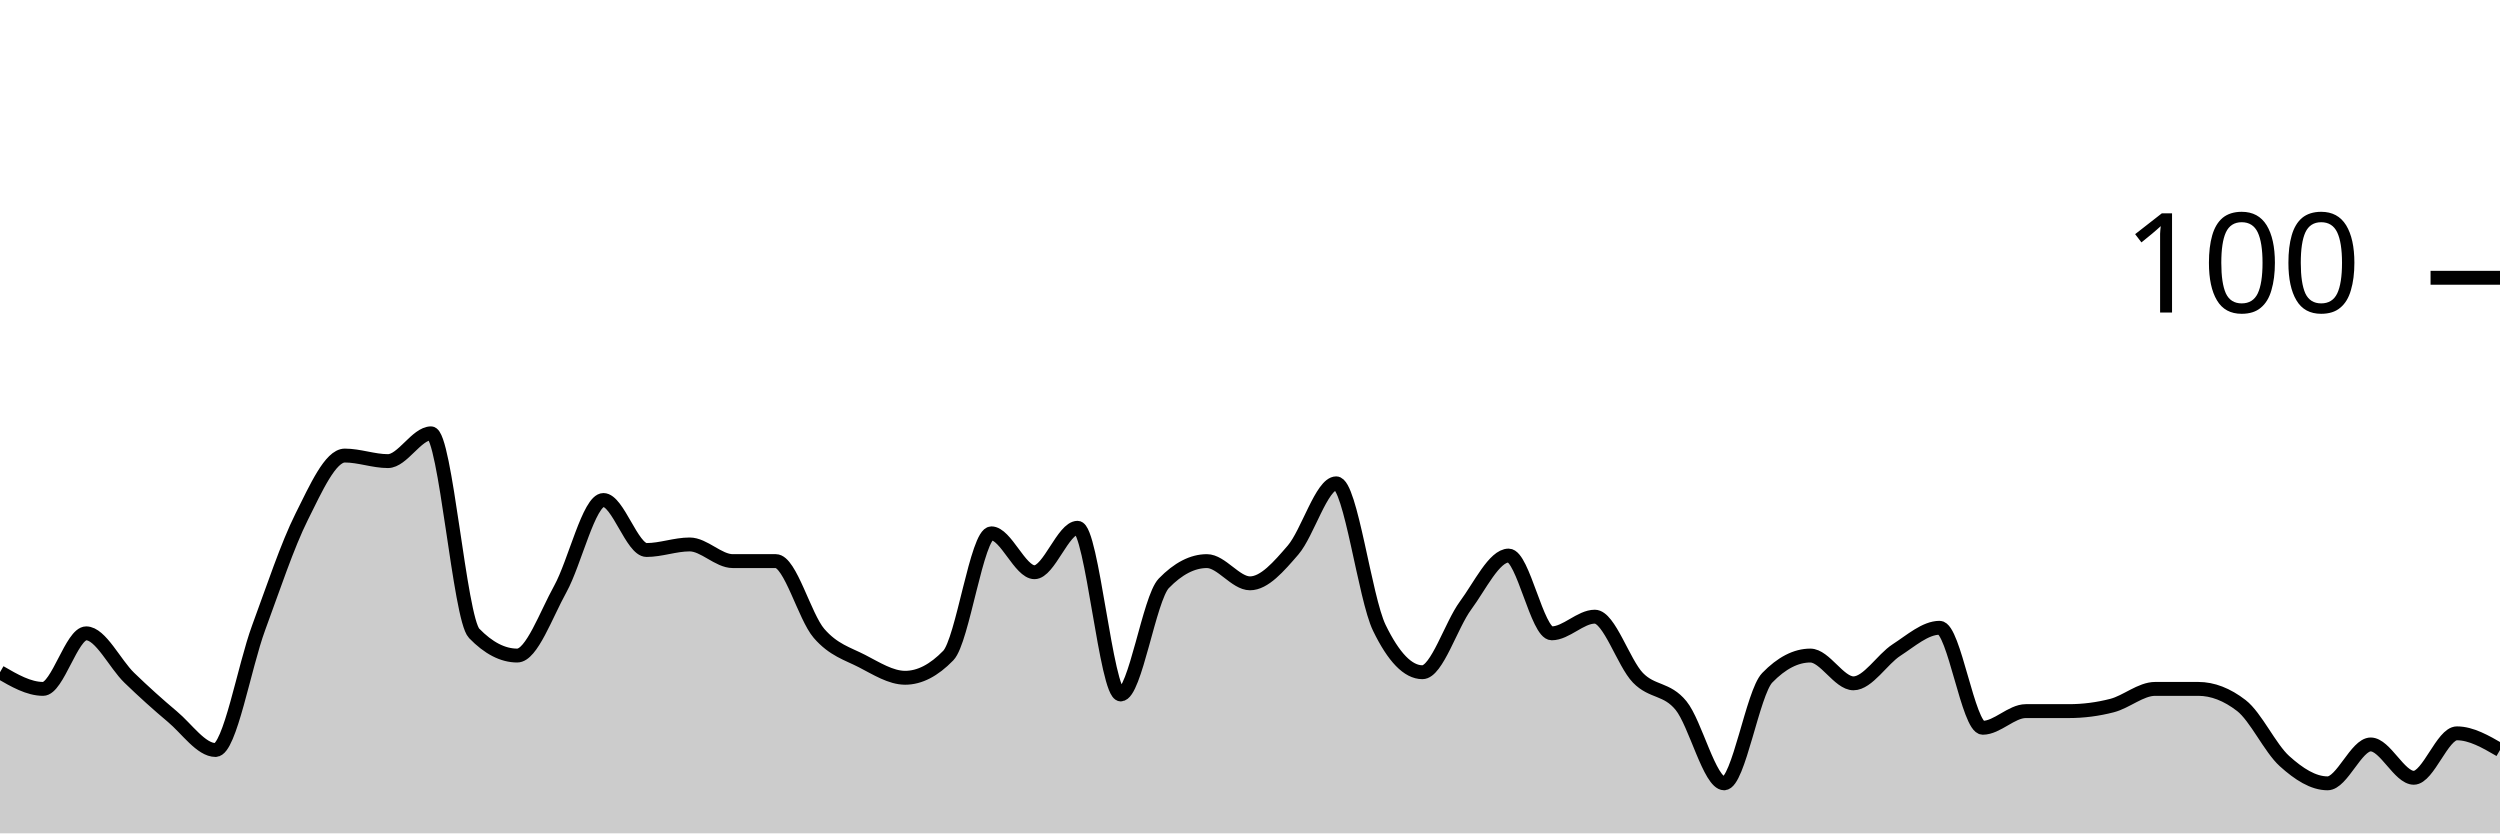
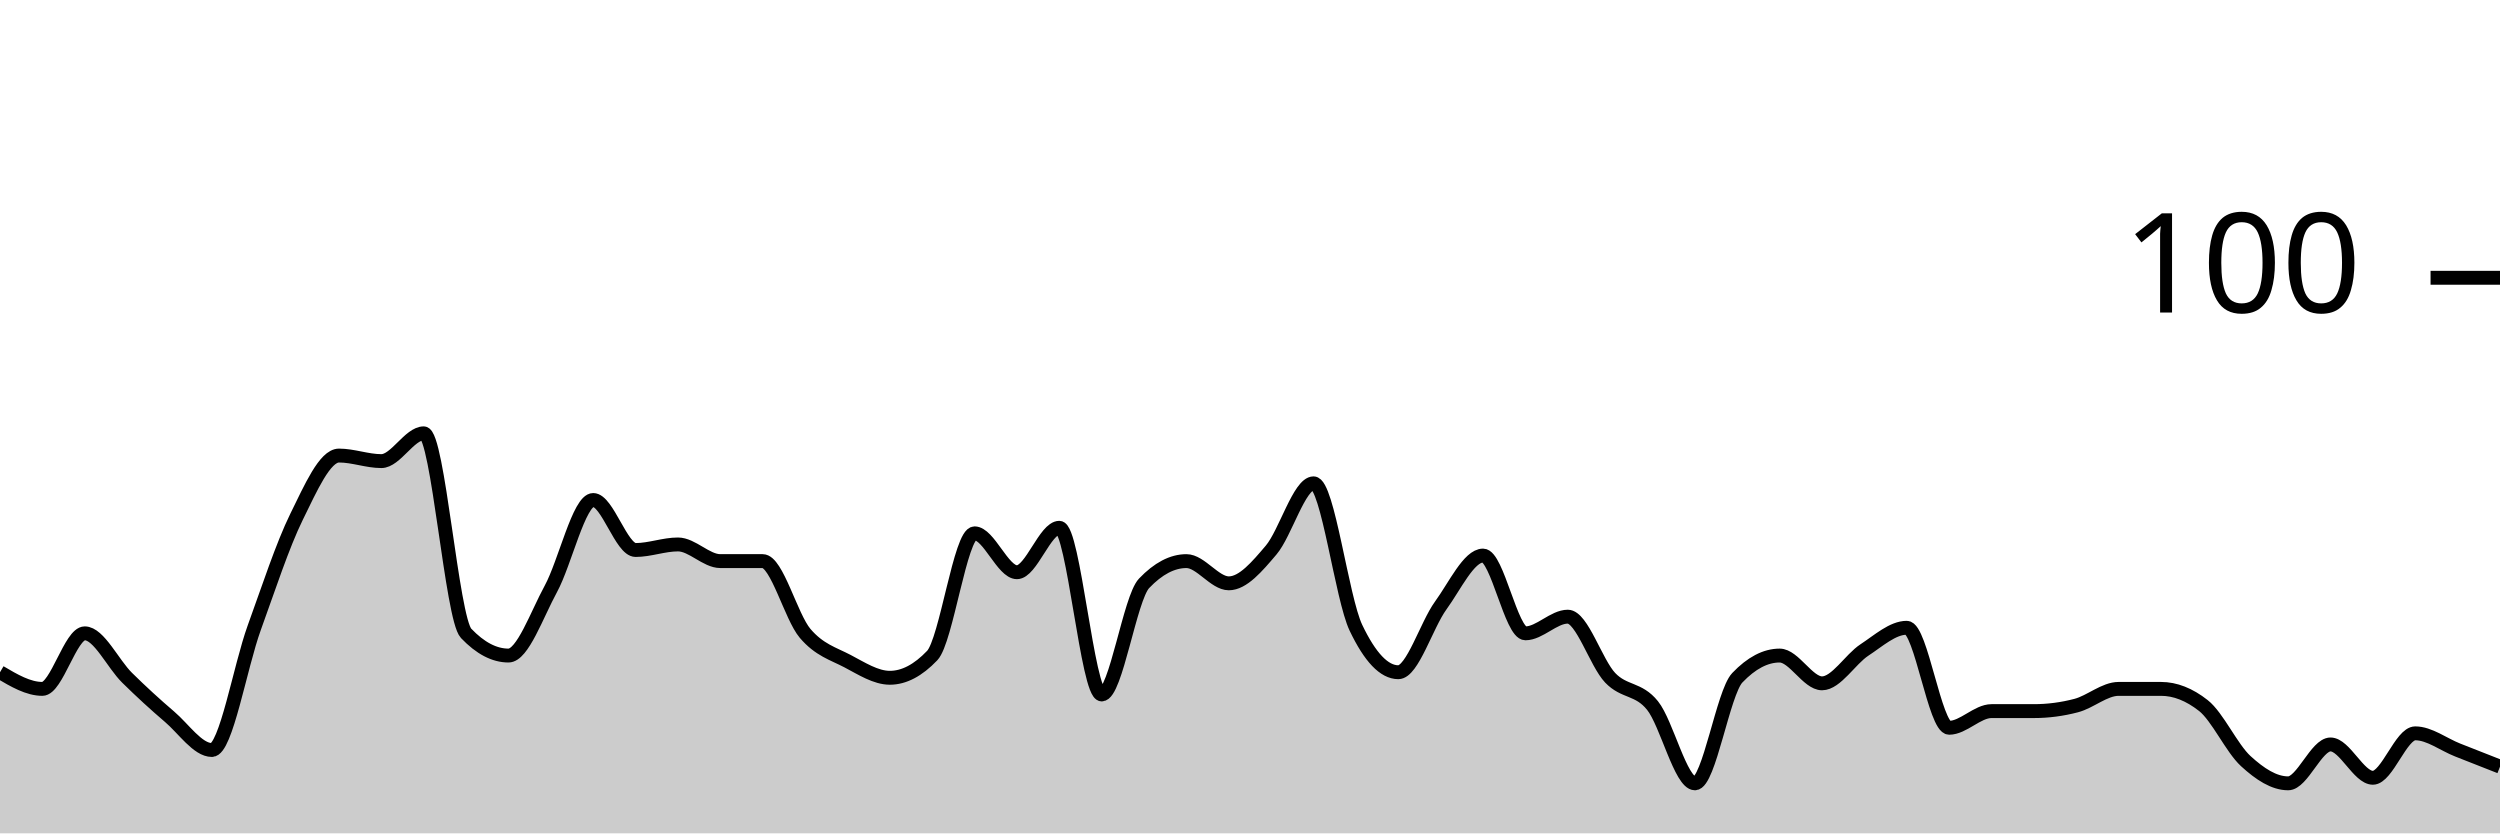
<svg xmlns="http://www.w3.org/2000/svg" viewBox="0 0 180 60">
  <g transform="translate(0,20)">
-     <path class="area" fill="rgba(0, 0, 0, 0.2)" d="M0,28.4C1.034,29,2.069,29.6,3.103,29.6C4.138,29.6,5.172,25.6,6.207,25.6C7.241,25.6,8.276,27.8,9.31,28.8C10.345,29.8,11.379,30.733,12.414,31.6C13.448,32.467,14.483,34,15.517,34C16.552,34,17.586,28,18.621,25.2C19.655,22.4,20.69,19.267,21.724,17.2C22.759,15.133,23.793,12.8,24.828,12.8C25.862,12.8,26.897,13.2,27.931,13.2C28.966,13.2,30,11.2,31.034,11.2C32.069,11.2,33.103,24.533,34.138,25.6C35.172,26.667,36.207,27.2,37.241,27.2C38.276,27.2,39.31,24.267,40.345,22.4C41.379,20.533,42.414,16,43.448,16C44.483,16,45.517,19.6,46.552,19.6C47.586,19.6,48.621,19.2,49.655,19.2C50.69,19.2,51.724,20.4,52.759,20.4C53.793,20.4,54.828,20.4,55.862,20.4C56.897,20.4,57.931,24.4,58.966,25.6C60,26.8,61.034,27.067,62.069,27.6C63.103,28.133,64.138,28.8,65.172,28.8C66.207,28.8,67.241,28.267,68.276,27.2C69.31,26.133,70.345,18.4,71.379,18.4C72.414,18.4,73.448,21.2,74.483,21.2C75.517,21.2,76.552,18,77.586,18C78.621,18,79.655,30,80.69,30C81.724,30,82.759,23.067,83.793,22C84.828,20.933,85.862,20.4,86.897,20.4C87.931,20.4,88.966,22,90,22C91.034,22,92.069,20.8,93.103,19.6C94.138,18.4,95.172,14.8,96.207,14.8C97.241,14.8,98.276,23.067,99.31,25.2C100.345,27.333,101.379,28.4,102.414,28.4C103.448,28.4,104.483,25,105.517,23.6C106.552,22.2,107.586,20,108.621,20C109.655,20,110.69,25.6,111.724,25.6C112.759,25.6,113.793,24.4,114.828,24.4C115.862,24.4,116.897,27.733,117.931,28.8C118.966,29.867,120,29.533,121.034,30.8C122.069,32.067,123.103,36.4,124.138,36.4C125.172,36.4,126.207,29.867,127.241,28.8C128.276,27.733,129.31,27.2,130.345,27.2C131.379,27.2,132.414,29.2,133.448,29.2C134.483,29.2,135.517,27.467,136.552,26.8C137.586,26.133,138.621,25.2,139.655,25.2C140.69,25.2,141.724,32.4,142.759,32.4C143.793,32.4,144.828,31.2,145.862,31.2C146.897,31.2,147.931,31.2,148.966,31.2C150,31.2,151.034,31.067,152.069,30.8C153.103,30.533,154.138,29.6,155.172,29.6C156.207,29.6,157.241,29.6,158.276,29.6C159.31,29.6,160.345,30,161.379,30.8C162.414,31.6,163.448,33.867,164.483,34.8C165.517,35.733,166.552,36.4,167.586,36.4C168.621,36.4,169.655,33.6,170.69,33.6C171.724,33.6,172.759,36,173.793,36C174.828,36,175.862,32.8,176.897,32.8C177.931,32.8,178.966,33.4,180,34L180,40C178.966,40,177.931,40,176.897,40C175.862,40,174.828,40,173.793,40C172.759,40,171.724,40,170.69,40C169.655,40,168.621,40,167.586,40C166.552,40,165.517,40,164.483,40C163.448,40,162.414,40,161.379,40C160.345,40,159.31,40,158.276,40C157.241,40,156.207,40,155.172,40C154.138,40,153.103,40,152.069,40C151.034,40,150,40,148.966,40C147.931,40,146.897,40,145.862,40C144.828,40,143.793,40,142.759,40C141.724,40,140.69,40,139.655,40C138.621,40,137.586,40,136.552,40C135.517,40,134.483,40,133.448,40C132.414,40,131.379,40,130.345,40C129.31,40,128.276,40,127.241,40C126.207,40,125.172,40,124.138,40C123.103,40,122.069,40,121.034,40C120,40,118.966,40,117.931,40C116.897,40,115.862,40,114.828,40C113.793,40,112.759,40,111.724,40C110.69,40,109.655,40,108.621,40C107.586,40,106.552,40,105.517,40C104.483,40,103.448,40,102.414,40C101.379,40,100.345,40,99.31,40C98.276,40,97.241,40,96.207,40C95.172,40,94.138,40,93.103,40C92.069,40,91.034,40,90,40C88.966,40,87.931,40,86.897,40C85.862,40,84.828,40,83.793,40C82.759,40,81.724,40,80.69,40C79.655,40,78.621,40,77.586,40C76.552,40,75.517,40,74.483,40C73.448,40,72.414,40,71.379,40C70.345,40,69.31,40,68.276,40C67.241,40,66.207,40,65.172,40C64.138,40,63.103,40,62.069,40C61.034,40,60,40,58.966,40C57.931,40,56.897,40,55.862,40C54.828,40,53.793,40,52.759,40C51.724,40,50.69,40,49.655,40C48.621,40,47.586,40,46.552,40C45.517,40,44.483,40,43.448,40C42.414,40,41.379,40,40.345,40C39.31,40,38.276,40,37.241,40C36.207,40,35.172,40,34.138,40C33.103,40,32.069,40,31.034,40C30,40,28.966,40,27.931,40C26.897,40,25.862,40,24.828,40C23.793,40,22.759,40,21.724,40C20.69,40,19.655,40,18.621,40C17.586,40,16.552,40,15.517,40C14.483,40,13.448,40,12.414,40C11.379,40,10.345,40,9.31,40C8.276,40,7.241,40,6.207,40C5.172,40,4.138,40,3.103,40C2.069,40,1.034,40,0,40Z" />
-     <path class="line" stroke="black" fill="none" d="M0,28.4C1.034,29,2.069,29.6,3.103,29.6C4.138,29.6,5.172,25.6,6.207,25.6C7.241,25.6,8.276,27.8,9.31,28.8C10.345,29.8,11.379,30.733,12.414,31.6C13.448,32.467,14.483,34,15.517,34C16.552,34,17.586,28,18.621,25.2C19.655,22.4,20.69,19.267,21.724,17.2C22.759,15.133,23.793,12.8,24.828,12.8C25.862,12.8,26.897,13.2,27.931,13.2C28.966,13.2,30,11.2,31.034,11.2C32.069,11.2,33.103,24.533,34.138,25.6C35.172,26.667,36.207,27.2,37.241,27.2C38.276,27.2,39.31,24.267,40.345,22.4C41.379,20.533,42.414,16,43.448,16C44.483,16,45.517,19.6,46.552,19.6C47.586,19.6,48.621,19.2,49.655,19.2C50.69,19.2,51.724,20.4,52.759,20.4C53.793,20.4,54.828,20.4,55.862,20.4C56.897,20.4,57.931,24.4,58.966,25.6C60,26.8,61.034,27.067,62.069,27.6C63.103,28.133,64.138,28.8,65.172,28.8C66.207,28.8,67.241,28.267,68.276,27.2C69.31,26.133,70.345,18.4,71.379,18.4C72.414,18.4,73.448,21.2,74.483,21.2C75.517,21.2,76.552,18,77.586,18C78.621,18,79.655,30,80.69,30C81.724,30,82.759,23.067,83.793,22C84.828,20.933,85.862,20.4,86.897,20.4C87.931,20.4,88.966,22,90,22C91.034,22,92.069,20.8,93.103,19.6C94.138,18.4,95.172,14.8,96.207,14.8C97.241,14.8,98.276,23.067,99.31,25.2C100.345,27.333,101.379,28.4,102.414,28.4C103.448,28.4,104.483,25,105.517,23.6C106.552,22.2,107.586,20,108.621,20C109.655,20,110.69,25.6,111.724,25.6C112.759,25.6,113.793,24.4,114.828,24.4C115.862,24.4,116.897,27.733,117.931,28.8C118.966,29.867,120,29.533,121.034,30.8C122.069,32.067,123.103,36.4,124.138,36.4C125.172,36.4,126.207,29.867,127.241,28.8C128.276,27.733,129.31,27.2,130.345,27.2C131.379,27.2,132.414,29.2,133.448,29.2C134.483,29.2,135.517,27.467,136.552,26.8C137.586,26.133,138.621,25.2,139.655,25.2C140.69,25.2,141.724,32.4,142.759,32.4C143.793,32.4,144.828,31.2,145.862,31.2C146.897,31.2,147.931,31.2,148.966,31.2C150,31.2,151.034,31.067,152.069,30.8C153.103,30.533,154.138,29.6,155.172,29.6C156.207,29.6,157.241,29.6,158.276,29.6C159.31,29.6,160.345,30,161.379,30.8C162.414,31.6,163.448,33.867,164.483,34.8C165.517,35.733,166.552,36.4,167.586,36.4C168.621,36.4,169.655,33.6,170.69,33.6C171.724,33.6,172.759,36,173.793,36C174.828,36,175.862,32.8,176.897,32.8C177.931,32.8,178.966,33.4,180,34" />
+     <path class="area" fill="rgba(0, 0, 0, 0.2)" d="M0,28.4C1.017,29,2.034,29.6,3.051,29.6C4.068,29.6,5.085,25.6,6.102,25.6C7.119,25.6,8.136,27.8,9.153,28.8C10.169,29.8,11.186,30.733,12.203,31.6C13.22,32.467,14.237,34,15.254,34C16.271,34,17.288,28,18.305,25.2C19.322,22.4,20.339,19.267,21.356,17.2C22.373,15.133,23.39,12.8,24.407,12.8C25.424,12.8,26.441,13.2,27.458,13.2C28.475,13.2,29.492,11.2,30.508,11.2C31.525,11.2,32.542,24.533,33.559,25.6C34.576,26.667,35.593,27.2,36.61,27.2C37.627,27.2,38.644,24.267,39.661,22.4C40.678,20.533,41.695,16,42.712,16C43.729,16,44.746,19.6,45.763,19.6C46.78,19.6,47.797,19.2,48.814,19.2C49.831,19.2,50.847,20.4,51.864,20.4C52.881,20.4,53.898,20.4,54.915,20.4C55.932,20.4,56.949,24.4,57.966,25.6C58.983,26.8,60,27.067,61.017,27.6C62.034,28.133,63.051,28.8,64.068,28.8C65.085,28.8,66.102,28.267,67.119,27.2C68.136,26.133,69.153,18.4,70.169,18.4C71.186,18.4,72.203,21.2,73.22,21.2C74.237,21.2,75.254,18,76.271,18C77.288,18,78.305,30,79.322,30C80.339,30,81.356,23.067,82.373,22C83.39,20.933,84.407,20.4,85.424,20.4C86.441,20.4,87.458,22,88.475,22C89.492,22,90.508,20.8,91.525,19.6C92.542,18.4,93.559,14.8,94.576,14.8C95.593,14.8,96.61,23.067,97.627,25.2C98.644,27.333,99.661,28.4,100.678,28.4C101.695,28.4,102.712,25,103.729,23.6C104.746,22.2,105.763,20,106.78,20C107.797,20,108.814,25.6,109.831,25.6C110.847,25.6,111.864,24.4,112.881,24.4C113.898,24.4,114.915,27.733,115.932,28.8C116.949,29.867,117.966,29.533,118.983,30.8C120,32.067,121.017,36.4,122.034,36.4C123.051,36.4,124.068,29.867,125.085,28.8C126.102,27.733,127.119,27.2,128.136,27.2C129.153,27.2,130.169,29.2,131.186,29.2C132.203,29.2,133.22,27.467,134.237,26.8C135.254,26.133,136.271,25.2,137.288,25.2C138.305,25.2,139.322,32.4,140.339,32.4C141.356,32.4,142.373,31.2,143.39,31.2C144.407,31.2,145.424,31.2,146.441,31.2C147.458,31.2,148.475,31.067,149.492,30.8C150.508,30.533,151.525,29.6,152.542,29.6C153.559,29.6,154.576,29.6,155.593,29.6C156.61,29.6,157.627,30,158.644,30.8C159.661,31.6,160.678,33.867,161.695,34.8C162.712,35.733,163.729,36.4,164.746,36.4C165.763,36.4,166.78,33.6,167.797,33.6C168.814,33.6,169.831,36,170.847,36C171.864,36,172.881,32.8,173.898,32.8C174.915,32.8,175.932,33.6,176.949,34C177.966,34.4,178.983,34.8,180,35.2L180,40C178.983,40,177.966,40,176.949,40C175.932,40,174.915,40,173.898,40C172.881,40,171.864,40,170.847,40C169.831,40,168.814,40,167.797,40C166.78,40,165.763,40,164.746,40C163.729,40,162.712,40,161.695,40C160.678,40,159.661,40,158.644,40C157.627,40,156.61,40,155.593,40C154.576,40,153.559,40,152.542,40C151.525,40,150.508,40,149.492,40C148.475,40,147.458,40,146.441,40C145.424,40,144.407,40,143.39,40C142.373,40,141.356,40,140.339,40C139.322,40,138.305,40,137.288,40C136.271,40,135.254,40,134.237,40C133.22,40,132.203,40,131.186,40C130.169,40,129.153,40,128.136,40C127.119,40,126.102,40,125.085,40C124.068,40,123.051,40,122.034,40C121.017,40,120,40,118.983,40C117.966,40,116.949,40,115.932,40C114.915,40,113.898,40,112.881,40C111.864,40,110.847,40,109.831,40C108.814,40,107.797,40,106.78,40C105.763,40,104.746,40,103.729,40C102.712,40,101.695,40,100.678,40C99.661,40,98.644,40,97.627,40C96.61,40,95.593,40,94.576,40C93.559,40,92.542,40,91.525,40C90.508,40,89.492,40,88.475,40C87.458,40,86.441,40,85.424,40C84.407,40,83.39,40,82.373,40C81.356,40,80.339,40,79.322,40C78.305,40,77.288,40,76.271,40C75.254,40,74.237,40,73.22,40C72.203,40,71.186,40,70.169,40C69.153,40,68.136,40,67.119,40C66.102,40,65.085,40,64.068,40C63.051,40,62.034,40,61.017,40C60,40,58.983,40,57.966,40C56.949,40,55.932,40,54.915,40C53.898,40,52.881,40,51.864,40C50.847,40,49.831,40,48.814,40C47.797,40,46.78,40,45.763,40C44.746,40,43.729,40,42.712,40C41.695,40,40.678,40,39.661,40C38.644,40,37.627,40,36.61,40C35.593,40,34.576,40,33.559,40C32.542,40,31.525,40,30.508,40C29.492,40,28.475,40,27.458,40C26.441,40,25.424,40,24.407,40C23.39,40,22.373,40,21.356,40C20.339,40,19.322,40,18.305,40C17.288,40,16.271,40,15.254,40C14.237,40,13.22,40,12.203,40C11.186,40,10.169,40,9.153,40C8.136,40,7.119,40,6.102,40C5.085,40,4.068,40,3.051,40C2.034,40,1.017,40,0,40Z" />
+     <path class="line" stroke="black" fill="none" d="M0,28.4C1.017,29,2.034,29.6,3.051,29.6C4.068,29.6,5.085,25.6,6.102,25.6C7.119,25.6,8.136,27.8,9.153,28.8C10.169,29.8,11.186,30.733,12.203,31.6C13.22,32.467,14.237,34,15.254,34C16.271,34,17.288,28,18.305,25.2C19.322,22.4,20.339,19.267,21.356,17.2C22.373,15.133,23.39,12.8,24.407,12.8C25.424,12.8,26.441,13.2,27.458,13.2C28.475,13.2,29.492,11.2,30.508,11.2C31.525,11.2,32.542,24.533,33.559,25.6C34.576,26.667,35.593,27.2,36.61,27.2C37.627,27.2,38.644,24.267,39.661,22.4C40.678,20.533,41.695,16,42.712,16C43.729,16,44.746,19.6,45.763,19.6C46.78,19.6,47.797,19.2,48.814,19.2C49.831,19.2,50.847,20.4,51.864,20.4C52.881,20.4,53.898,20.4,54.915,20.4C55.932,20.4,56.949,24.4,57.966,25.6C58.983,26.8,60,27.067,61.017,27.6C62.034,28.133,63.051,28.8,64.068,28.8C65.085,28.8,66.102,28.267,67.119,27.2C68.136,26.133,69.153,18.4,70.169,18.4C71.186,18.4,72.203,21.2,73.22,21.2C74.237,21.2,75.254,18,76.271,18C77.288,18,78.305,30,79.322,30C80.339,30,81.356,23.067,82.373,22C83.39,20.933,84.407,20.4,85.424,20.4C86.441,20.4,87.458,22,88.475,22C89.492,22,90.508,20.8,91.525,19.6C92.542,18.4,93.559,14.8,94.576,14.8C95.593,14.8,96.61,23.067,97.627,25.2C98.644,27.333,99.661,28.4,100.678,28.4C101.695,28.4,102.712,25,103.729,23.6C104.746,22.2,105.763,20,106.78,20C107.797,20,108.814,25.6,109.831,25.6C110.847,25.6,111.864,24.4,112.881,24.4C113.898,24.4,114.915,27.733,115.932,28.8C116.949,29.867,117.966,29.533,118.983,30.8C120,32.067,121.017,36.4,122.034,36.4C123.051,36.4,124.068,29.867,125.085,28.8C126.102,27.733,127.119,27.2,128.136,27.2C129.153,27.2,130.169,29.2,131.186,29.2C132.203,29.2,133.22,27.467,134.237,26.8C135.254,26.133,136.271,25.2,137.288,25.2C138.305,25.2,139.322,32.4,140.339,32.4C141.356,32.4,142.373,31.2,143.39,31.2C144.407,31.2,145.424,31.2,146.441,31.2C147.458,31.2,148.475,31.067,149.492,30.8C150.508,30.533,151.525,29.6,152.542,29.6C153.559,29.6,154.576,29.6,155.593,29.6C156.61,29.6,157.627,30,158.644,30.8C159.661,31.6,160.678,33.867,161.695,34.8C162.712,35.733,163.729,36.4,164.746,36.4C165.763,36.4,166.78,33.6,167.797,33.6C168.814,33.6,169.831,36,170.847,36C171.864,36,172.881,32.8,173.898,32.8C174.915,32.8,175.932,33.6,176.949,34C177.966,34.4,178.983,34.8,180,35.2" />
    <path class="axis-ceiling" stroke-width="1" stroke="black" fill="none" d="M175,0L180,0" />
    <text class="axis-ceiling-label" font-family="sans-serif" text-anchor="end" font-size="10px" x="170" y="2.5">100</text>
  </g>
</svg>
